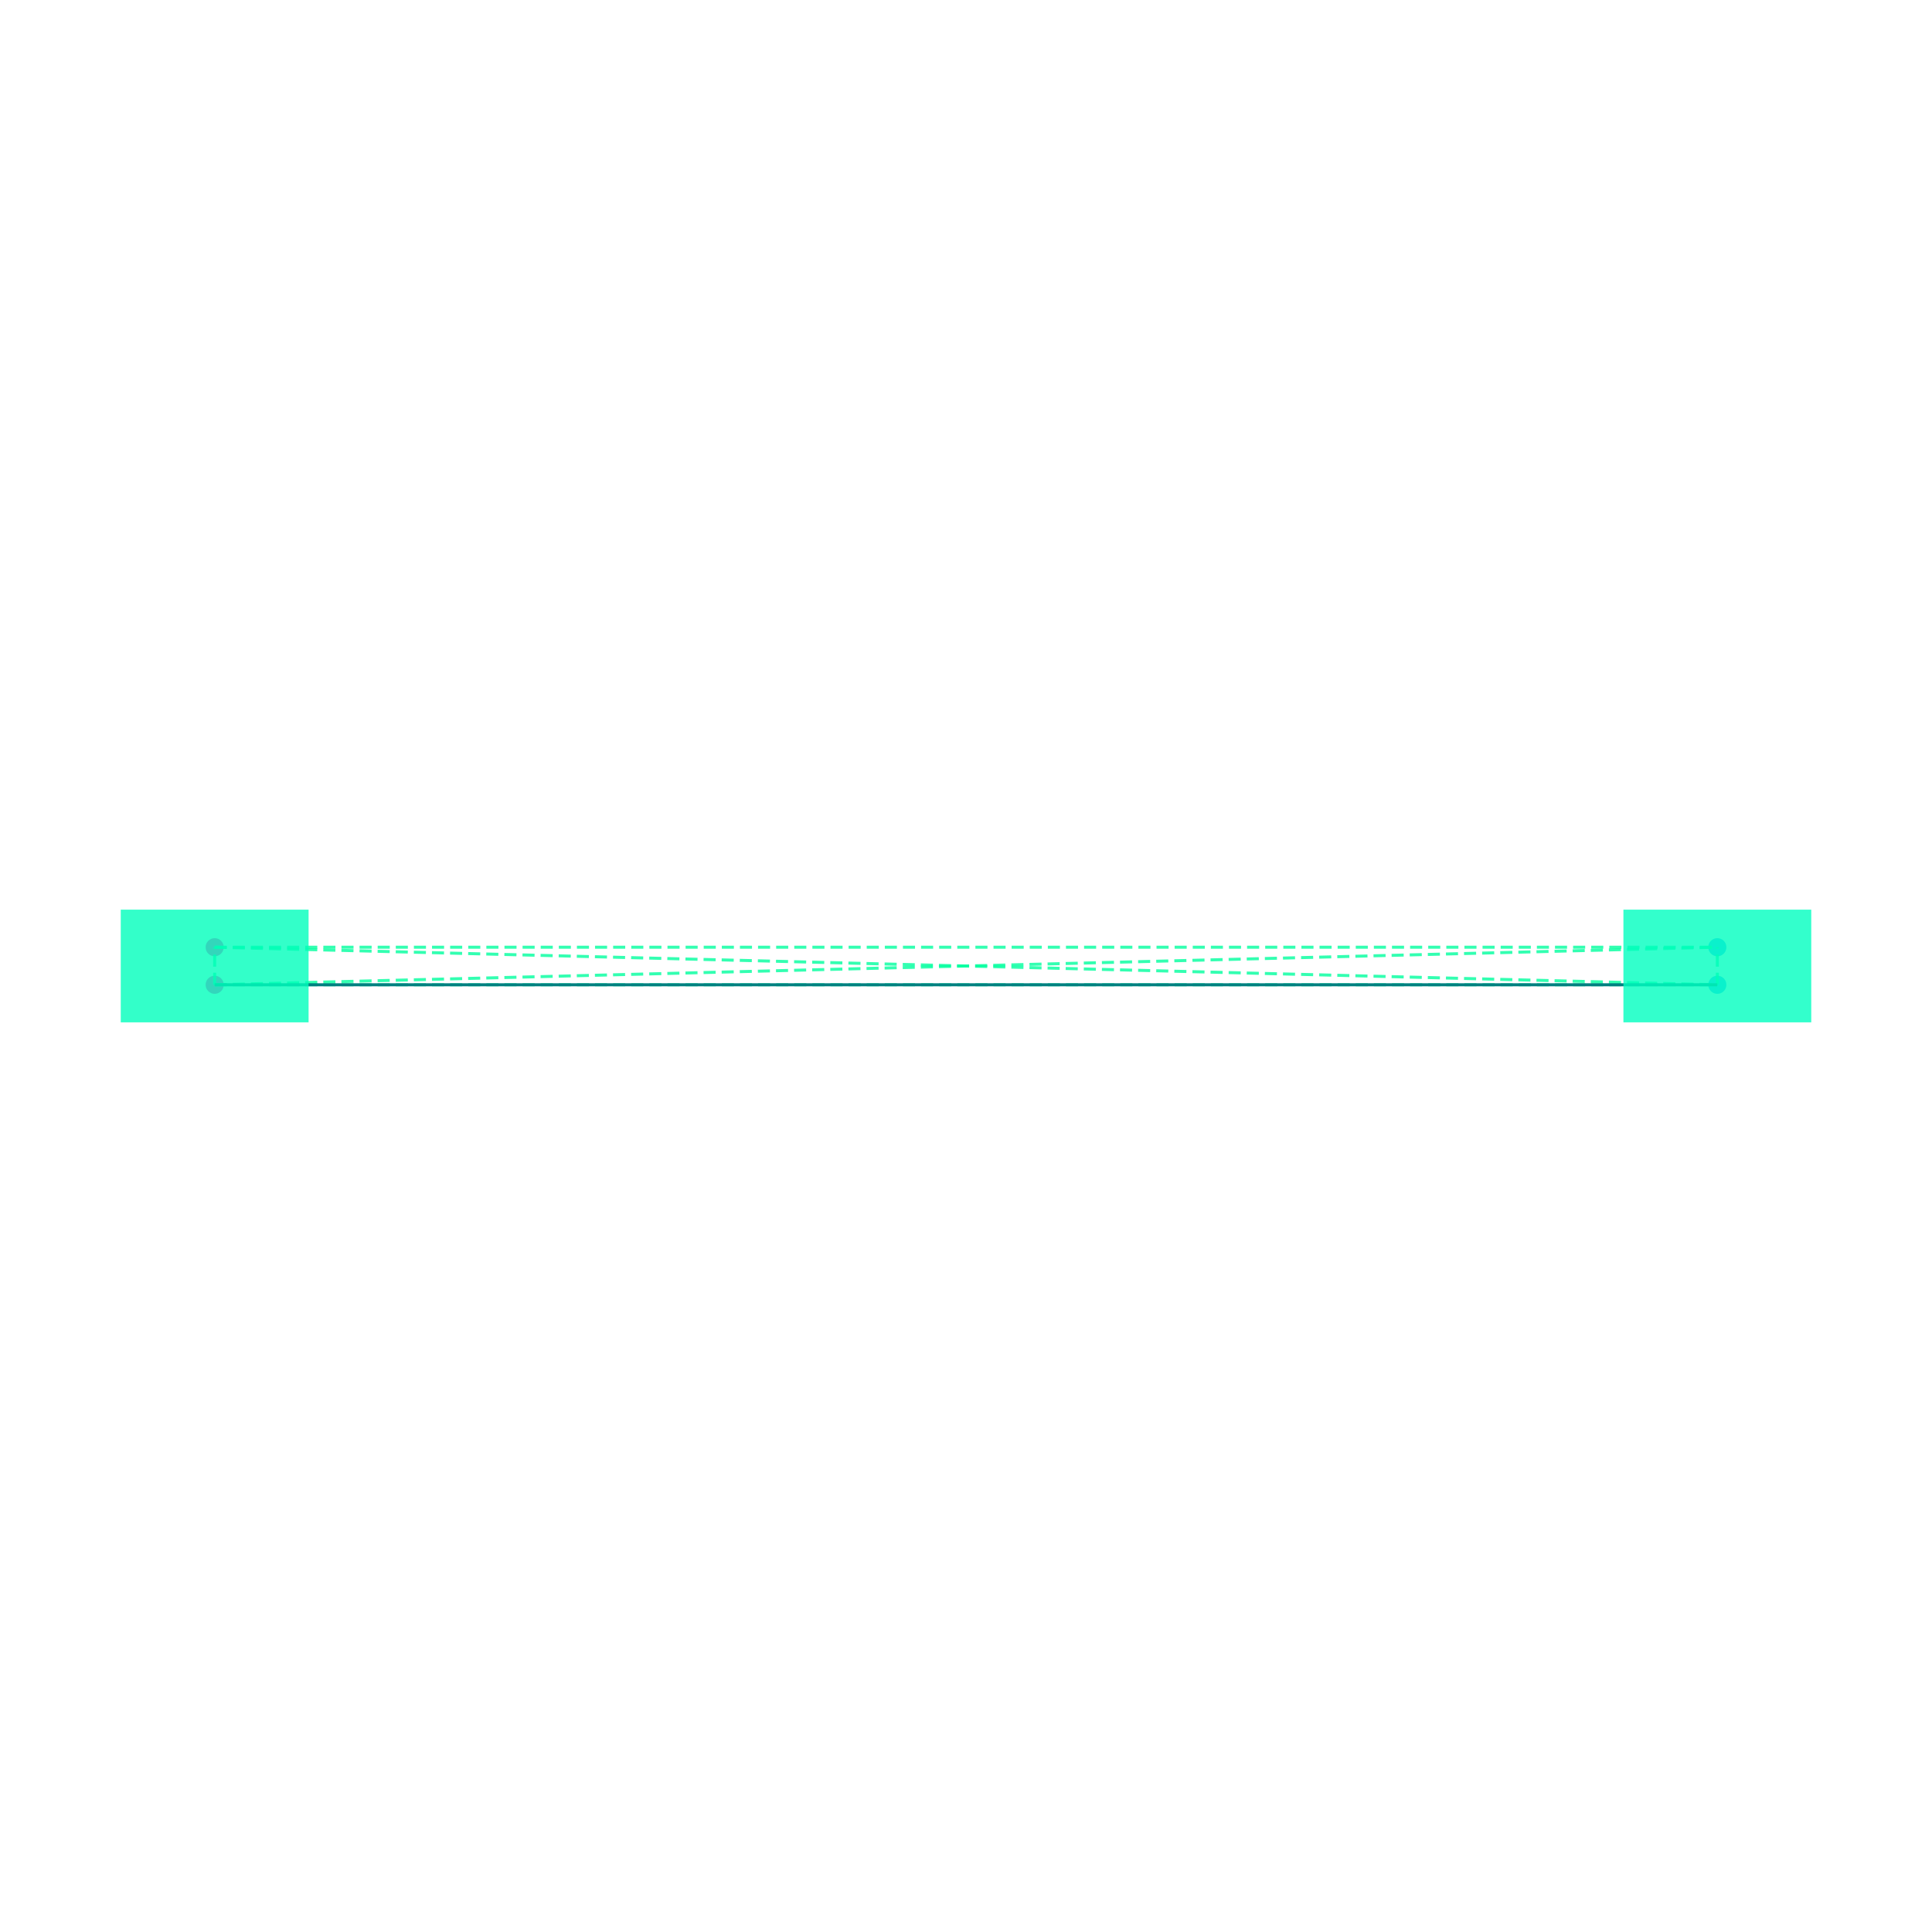
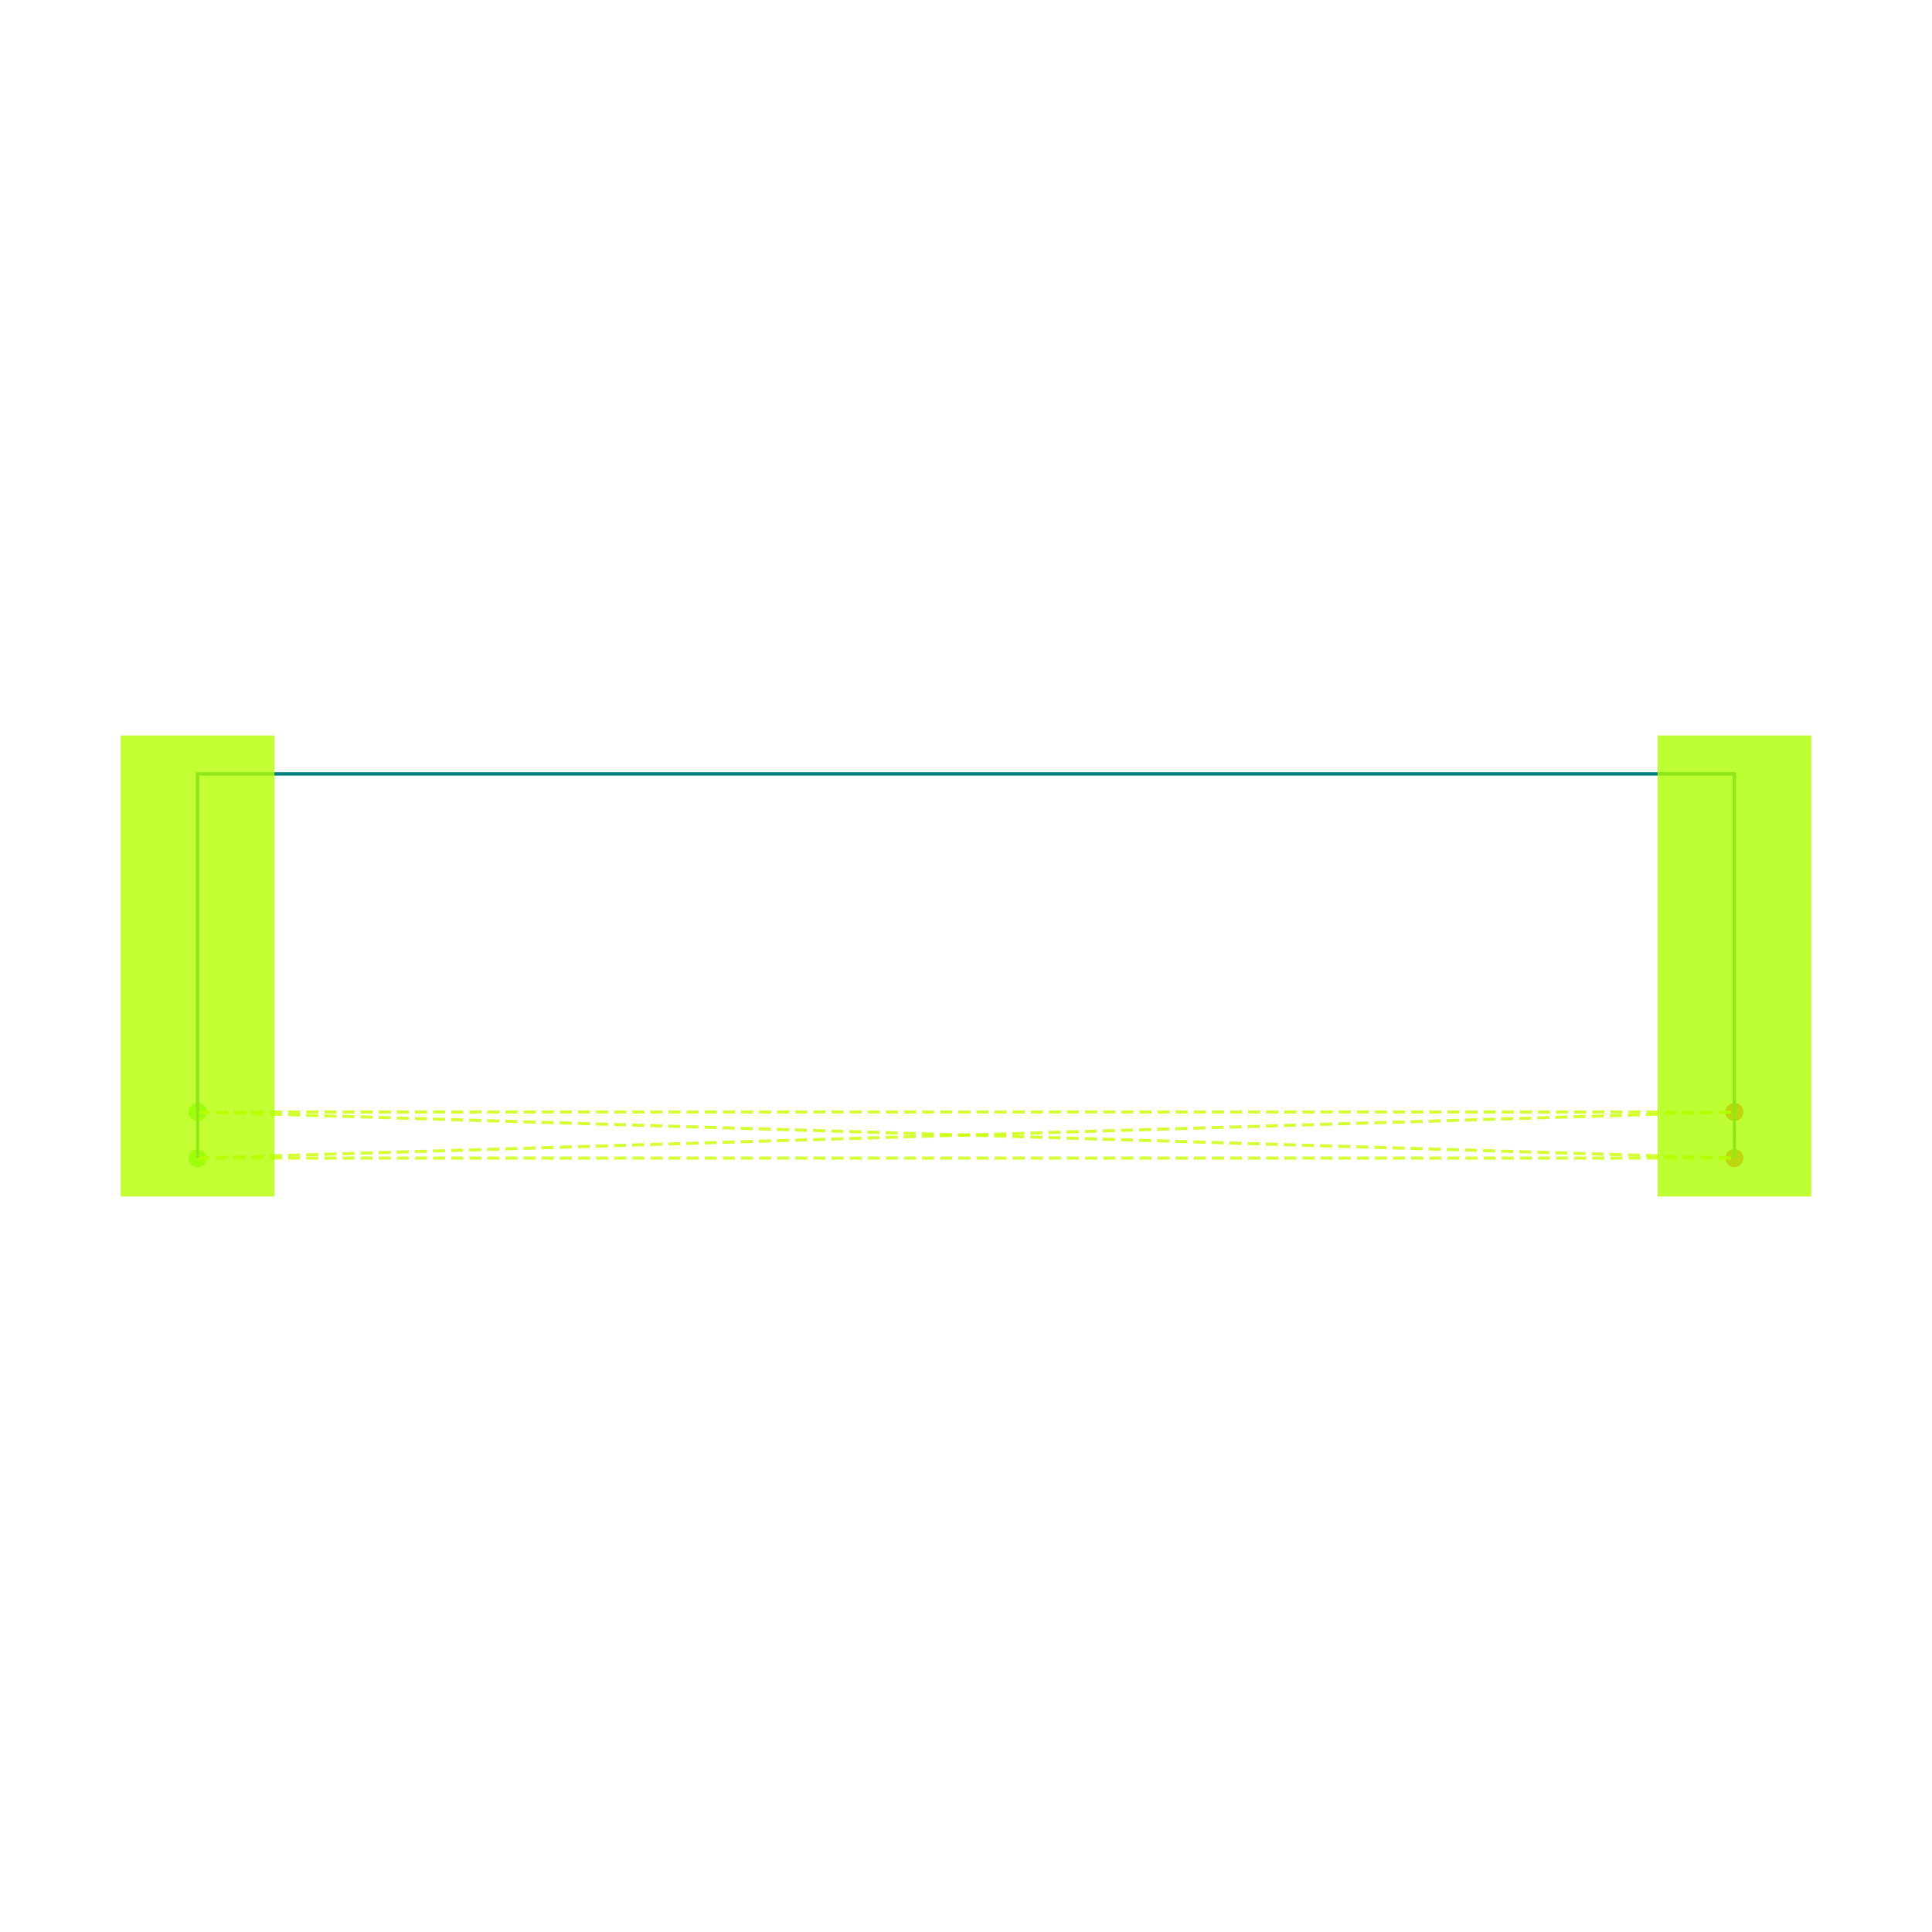
<svg xmlns="http://www.w3.org/2000/svg" width="640" height="640" viewBox="0 0 640 640">
  <rect width="100%" height="100%" fill="white" />
  <g>
-     <circle data-type="point" data-label="U1.1 y-" data-x="0" data-y="1" cx="71.111" cy="326.222" r="3" fill="hsl(319, 100%, 50%, 0.8)" />
+     <circle data-type="point" data-label="C14.1 y-" data-x="0" data-y="0" cx="65.455" cy="383.636" r="3" fill="hsl(113, 100%, 50%, 0.8)" />
  </g>
  <g>
-     <circle data-type="point" data-label="U1.2 y+" data-x="0" data-y="1.1" cx="71.111" cy="313.778" r="3" fill="hsl(320, 100%, 50%, 0.8)" />
+     <circle data-type="point" data-label="C14.2 x+" data-x="0" data-y="0.12" cx="65.455" cy="368.364" r="3" fill="hsl(114, 100%, 50%, 0.8)" />
  </g>
  <g>
-     <circle data-type="point" data-label="U2.1 y-" data-x="4" data-y="1" cx="568.889" cy="326.222" r="3" fill="hsl(200, 100%, 50%, 0.8)" />
+     <circle data-type="point" data-label="C15.1 y-" data-x="4" data-y="0" cx="574.545" cy="383.636" r="3" fill="hsl(354, 100%, 50%, 0.8)" />
  </g>
  <g>
-     <circle data-type="point" data-label="U2.2 y+" data-x="4" data-y="1.1" cx="568.889" cy="313.778" r="3" fill="hsl(201, 100%, 50%, 0.8)" />
+     <circle data-type="point" data-label="C15.2 x+" data-x="4" data-y="0.12" cx="574.545" cy="368.364" r="3" fill="hsl(355, 100%, 50%, 0.8)" />
  </g>
  <g>
-     <polyline data-points="0,1 0,1.1" data-type="line" data-label="" points="71.111,326.222 71.111,313.778" fill="none" stroke="hsl(157, 100%, 50%, 0.8)" stroke-width="1" stroke-dasharray="4 2" />
+     <polyline data-points="0,0 0,0.12" data-type="line" data-label="" points="65.455,383.636 65.455,368.364" fill="none" stroke="hsl(73, 100%, 50%, 0.8)" stroke-width="1" stroke-dasharray="4 2" />
  </g>
  <g>
-     <polyline data-points="0,1 4,1" data-type="line" data-label="" points="71.111,326.222 568.889,326.222" fill="none" stroke="hsl(157, 100%, 50%, 0.8)" stroke-width="1" stroke-dasharray="4 2" />
+     <polyline data-points="0,0 4,0" data-type="line" data-label="" points="65.455,383.636 574.545,383.636" fill="none" stroke="hsl(73, 100%, 50%, 0.8)" stroke-width="1" stroke-dasharray="4 2" />
  </g>
  <g>
-     <polyline data-points="0,1 4,1.1" data-type="line" data-label="" points="71.111,326.222 568.889,313.778" fill="none" stroke="hsl(157, 100%, 50%, 0.8)" stroke-width="1" stroke-dasharray="4 2" />
+     <polyline data-points="0,0 4,0.12" data-type="line" data-label="" points="65.455,383.636 574.545,368.364" fill="none" stroke="hsl(73, 100%, 50%, 0.8)" stroke-width="1" stroke-dasharray="4 2" />
  </g>
  <g>
-     <polyline data-points="0,1.1 4,1" data-type="line" data-label="" points="71.111,313.778 568.889,326.222" fill="none" stroke="hsl(157, 100%, 50%, 0.8)" stroke-width="1" stroke-dasharray="4 2" />
+     <polyline data-points="0,0.12 4,0" data-type="line" data-label="" points="65.455,368.364 574.545,383.636" fill="none" stroke="hsl(73, 100%, 50%, 0.8)" stroke-width="1" stroke-dasharray="4 2" />
  </g>
  <g>
-     <polyline data-points="0,1.1 4,1.1" data-type="line" data-label="" points="71.111,313.778 568.889,313.778" fill="none" stroke="hsl(157, 100%, 50%, 0.8)" stroke-width="1" stroke-dasharray="4 2" />
+     <polyline data-points="0,0.12 4,0.12" data-type="line" data-label="" points="65.455,368.364 574.545,368.364" fill="none" stroke="hsl(73, 100%, 50%, 0.8)" stroke-width="1" stroke-dasharray="4 2" />
  </g>
  <g>
-     <polyline data-points="4,1 4,1.1" data-type="line" data-label="" points="568.889,326.222 568.889,313.778" fill="none" stroke="hsl(157, 100%, 50%, 0.8)" stroke-width="1" stroke-dasharray="4 2" />
+     <polyline data-points="4,0 4,0.12" data-type="line" data-label="" points="574.545,383.636 574.545,368.364" fill="none" stroke="hsl(73, 100%, 50%, 0.8)" stroke-width="1" stroke-dasharray="4 2" />
  </g>
  <g>
-     <polyline data-points="0,1 4,1" data-type="line" data-label="" points="71.111,326.222 568.889,326.222" fill="none" stroke="teal" stroke-width="1" />
+     <polyline data-points="0,0 0,1 4,1 4,0" data-type="line" data-label="" points="65.455,383.636 65.455,256.364 574.545,256.364 574.545,383.636" fill="none" stroke="teal" stroke-width="1" />
  </g>
  <g>
-     <rect data-type="rect" data-label="U1" data-x="0" data-y="1.05" x="40" y="301.333" width="62.222" height="37.333" fill="hsl(164, 100%, 50%, 0.8)" stroke="black" stroke-width="0.008" />
+     <polyline data-points="0,0.12 0,1 4,1 4,0.12" data-type="line" data-label="" points="65.455,368.364 65.455,256.364 574.545,256.364 574.545,368.364" fill="none" stroke="teal" stroke-width="1" />
  </g>
  <g>
-     <rect data-type="rect" data-label="U2" data-x="4" data-y="1.05" x="537.778" y="301.333" width="62.222" height="37.333" fill="hsl(165, 100%, 50%, 0.8)" stroke="black" stroke-width="0.008" />
+     <rect data-type="rect" data-label="C14" data-x="0" data-y="0.5" x="40" y="243.636" width="50.909" height="152.727" fill="hsl(78, 100%, 50%, 0.8)" stroke="black" stroke-width="0.008" />
+   </g>
+   <g>
+     <rect data-type="rect" data-label="C15" data-x="4" data-y="0.5" x="549.091" y="243.636" width="50.909" height="152.727" fill="hsl(79, 100%, 50%, 0.8)" stroke="black" stroke-width="0.008" />
  </g>
  <g id="crosshair" style="display: none">
    <line id="crosshair-h" y1="0" y2="640" stroke="#666" stroke-width="0.5" />
    <line id="crosshair-v" x1="0" x2="640" stroke="#666" stroke-width="0.5" />
    <text id="coordinates" font-family="monospace" font-size="12" fill="#666" />
  </g>
</svg>
